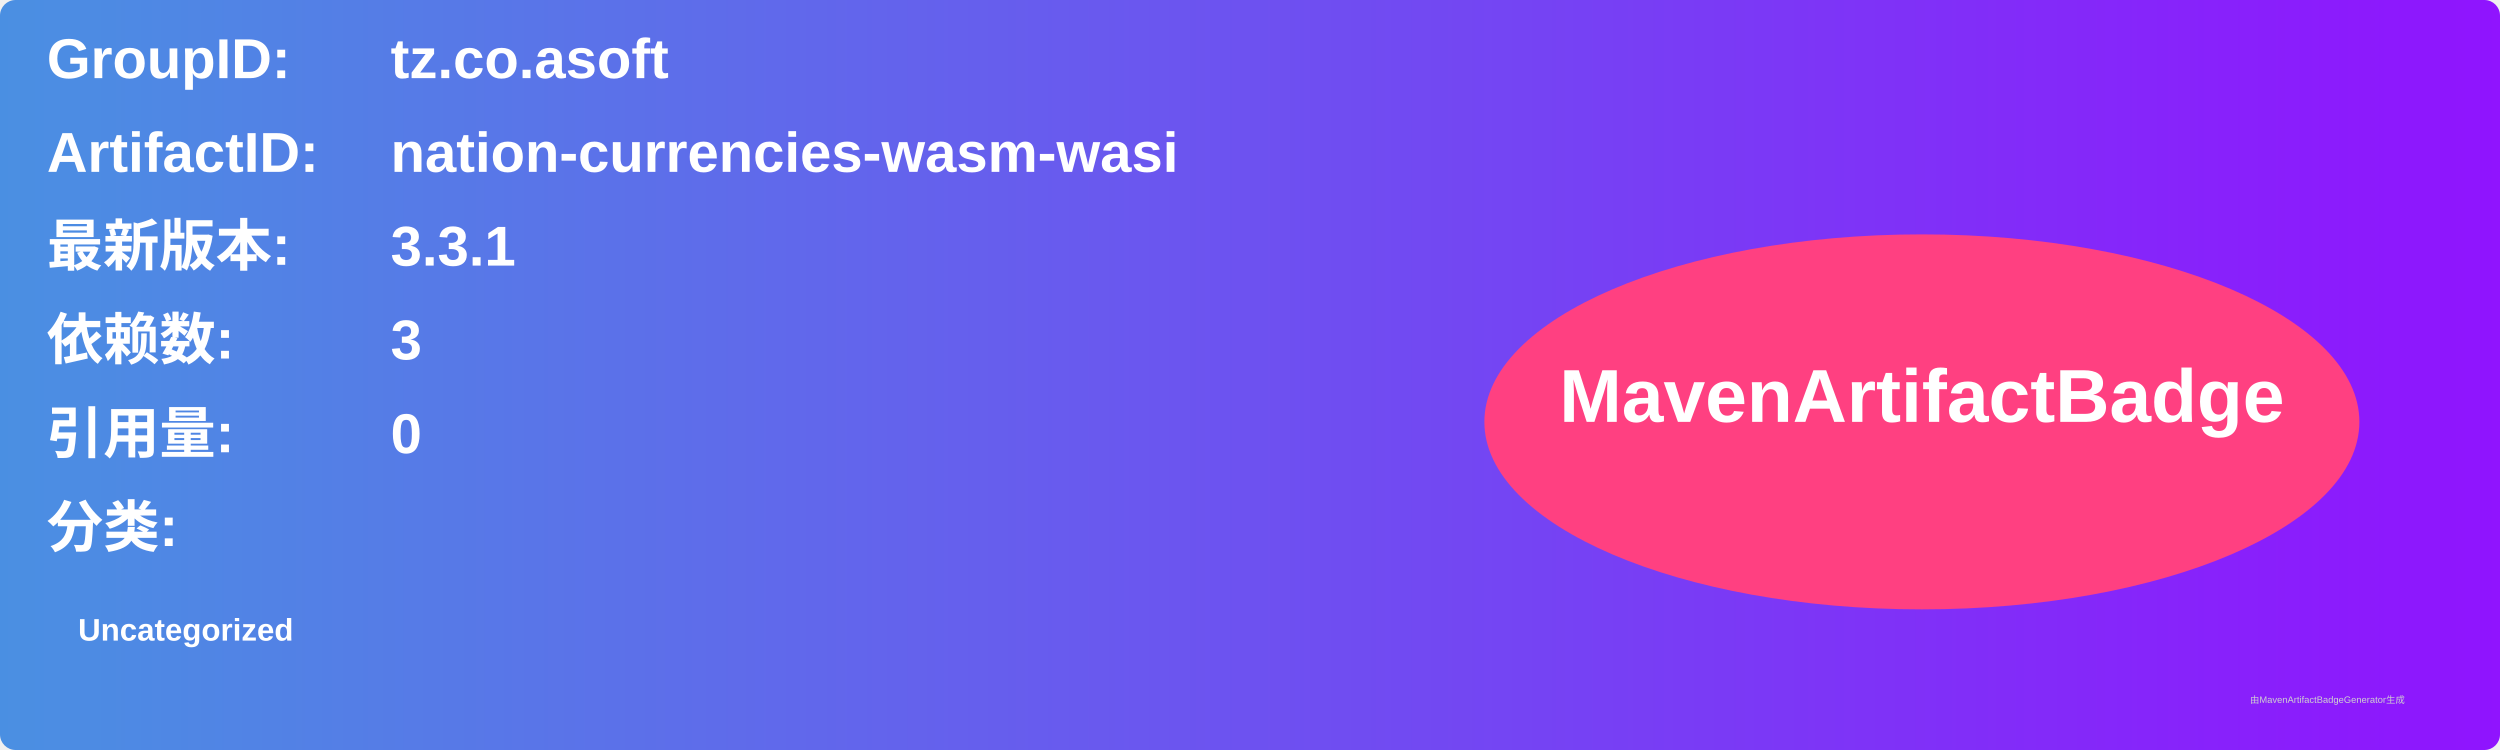
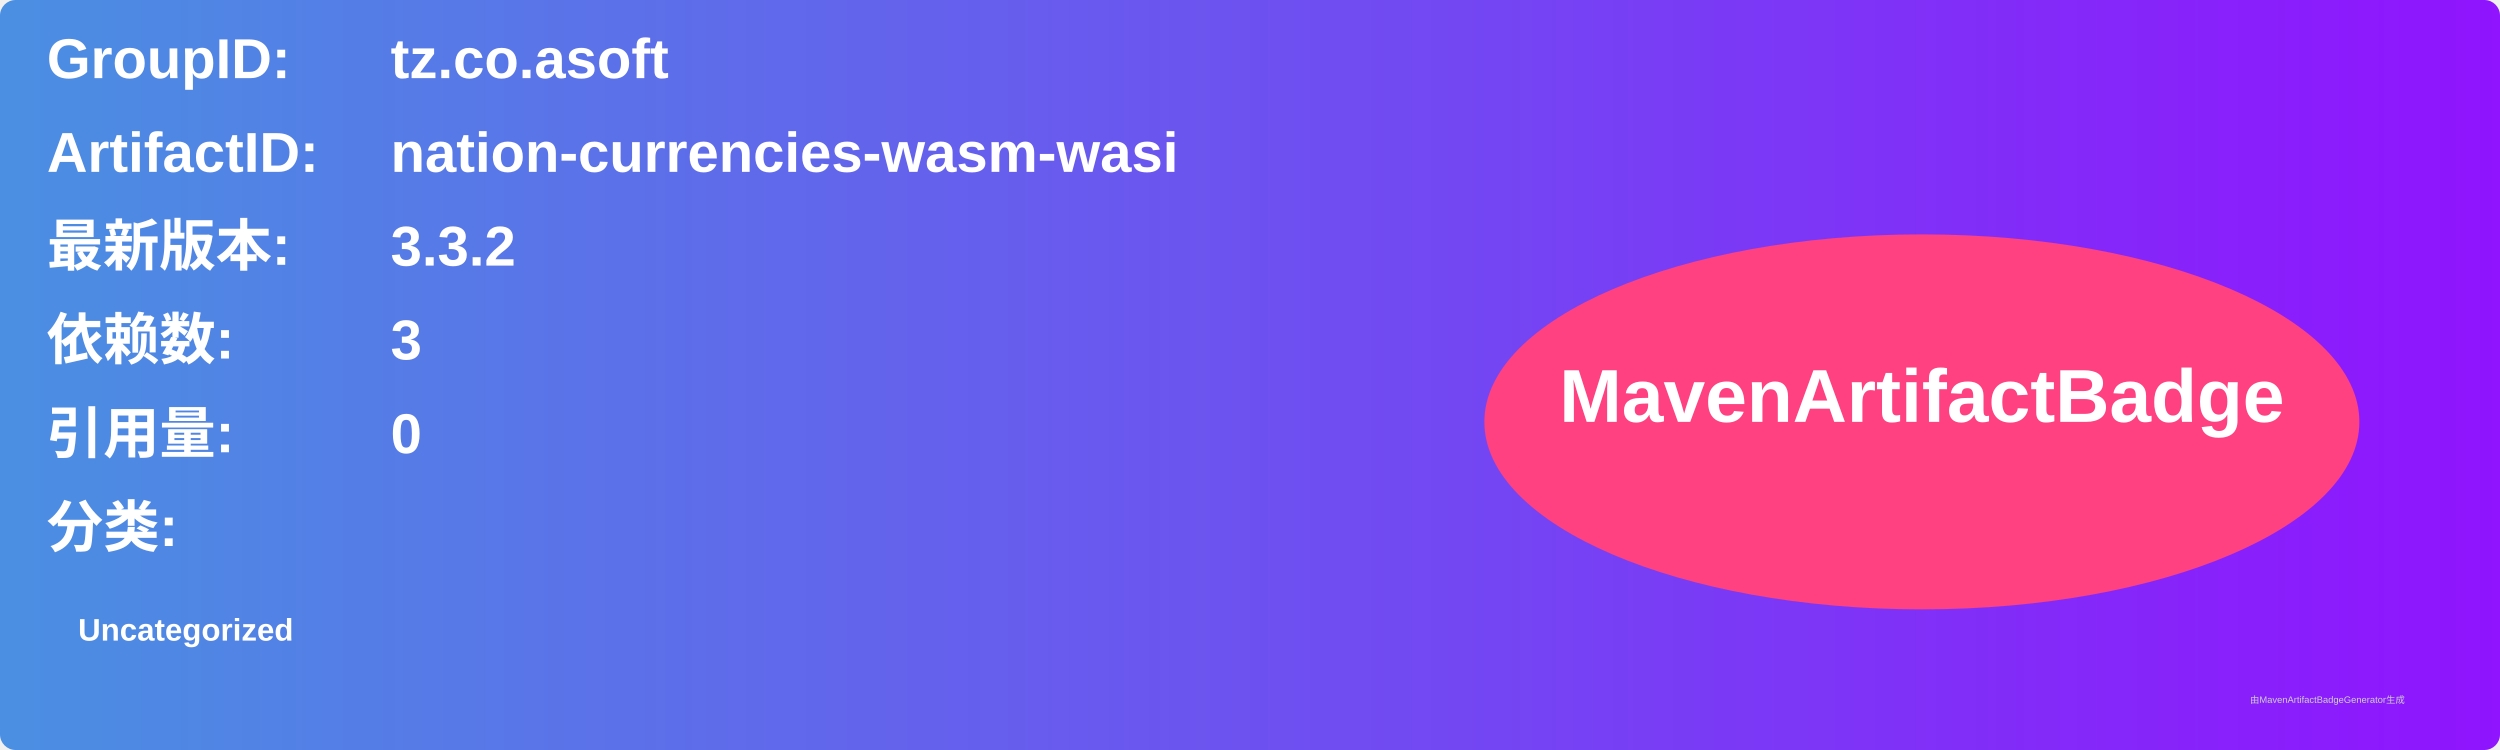
<svg xmlns="http://www.w3.org/2000/svg" width="800" height="240" viewBox="0 0 800 240">
  <linearGradient id="grad" x1="0%" y1="0%" x2="100%" y2="0%">
    <stop offset="0%" stop-color="#4a90e2" />
    <stop offset="100%" stop-color="#9013fe" />
  </linearGradient>
  <rect width="100%" height="100%" rx="5" ry="5" fill="url(#grad)" />
  <g transform="translate(15, 15)">
    <text x="0" y="10" font-family="Arial" font-size="18" fill="white" font-weight="bold" width="260">GroupID:</text>
    <text x="110" y="10" font-family="Arial" font-size="18" fill="white" font-weight="bold" width="460">tz.co.asoft</text>
    <text x="0" y="40" font-family="Arial" font-size="18" fill="white" font-weight="bold" width="260">ArtifactID:</text>
    <text x="110" y="40" font-family="Arial" font-size="18" fill="white" font-weight="bold" width="460">nation-currencies-wasm-wasi</text>
    <text x="0" y="70" font-family="Arial" font-size="18" fill="white" font-weight="bold">最新版本:</text>
    <text x="110" y="70" font-family="Arial" font-size="18" fill="white" font-weight="bold">
-       <tspan font-weight="bold">3.3.1</tspan>
+       <tspan font-weight="bold">3.3.2</tspan>
    </text>
    <text x="0" y="100" font-family="Arial" font-size="18" fill="white" font-weight="bold">依赖数: </text>
    <text x="110" y="100" font-family="Arial" font-size="18" fill="white">
      <tspan font-weight="bold">3</tspan>
    </text>
    <text x="0" y="130" font-family="Arial" font-size="18" fill="white" font-weight="bold">引用量: </text>
    <text x="110" y="130" font-family="Arial" font-size="18" fill="white">
      <tspan font-weight="bold">0</tspan>
    </text>
    <text x="0" y="160" font-family="Arial" font-size="18" fill="white" font-weight="bold">分类:</text>
    <text x="10" y="190" font-family="Arial" font-size="10" fill="white">
      <tspan font-weight="bold">Uncategorized</tspan>
    </text>
    <ellipse cx="600" cy="120" rx="140" ry="60" fill="#ff4081" />
    <text x="600" y="120" text-anchor="middle" font-family="Arial" font-size="24" fill="white" font-weight="bold">MavenArtifactBadge</text>
  </g>
  <text x="720" y="225" font-family="Arial" font-size="3" fill="#d0d0d0">由MavenArtifactBadgeGenerator生成</text>
</svg>
